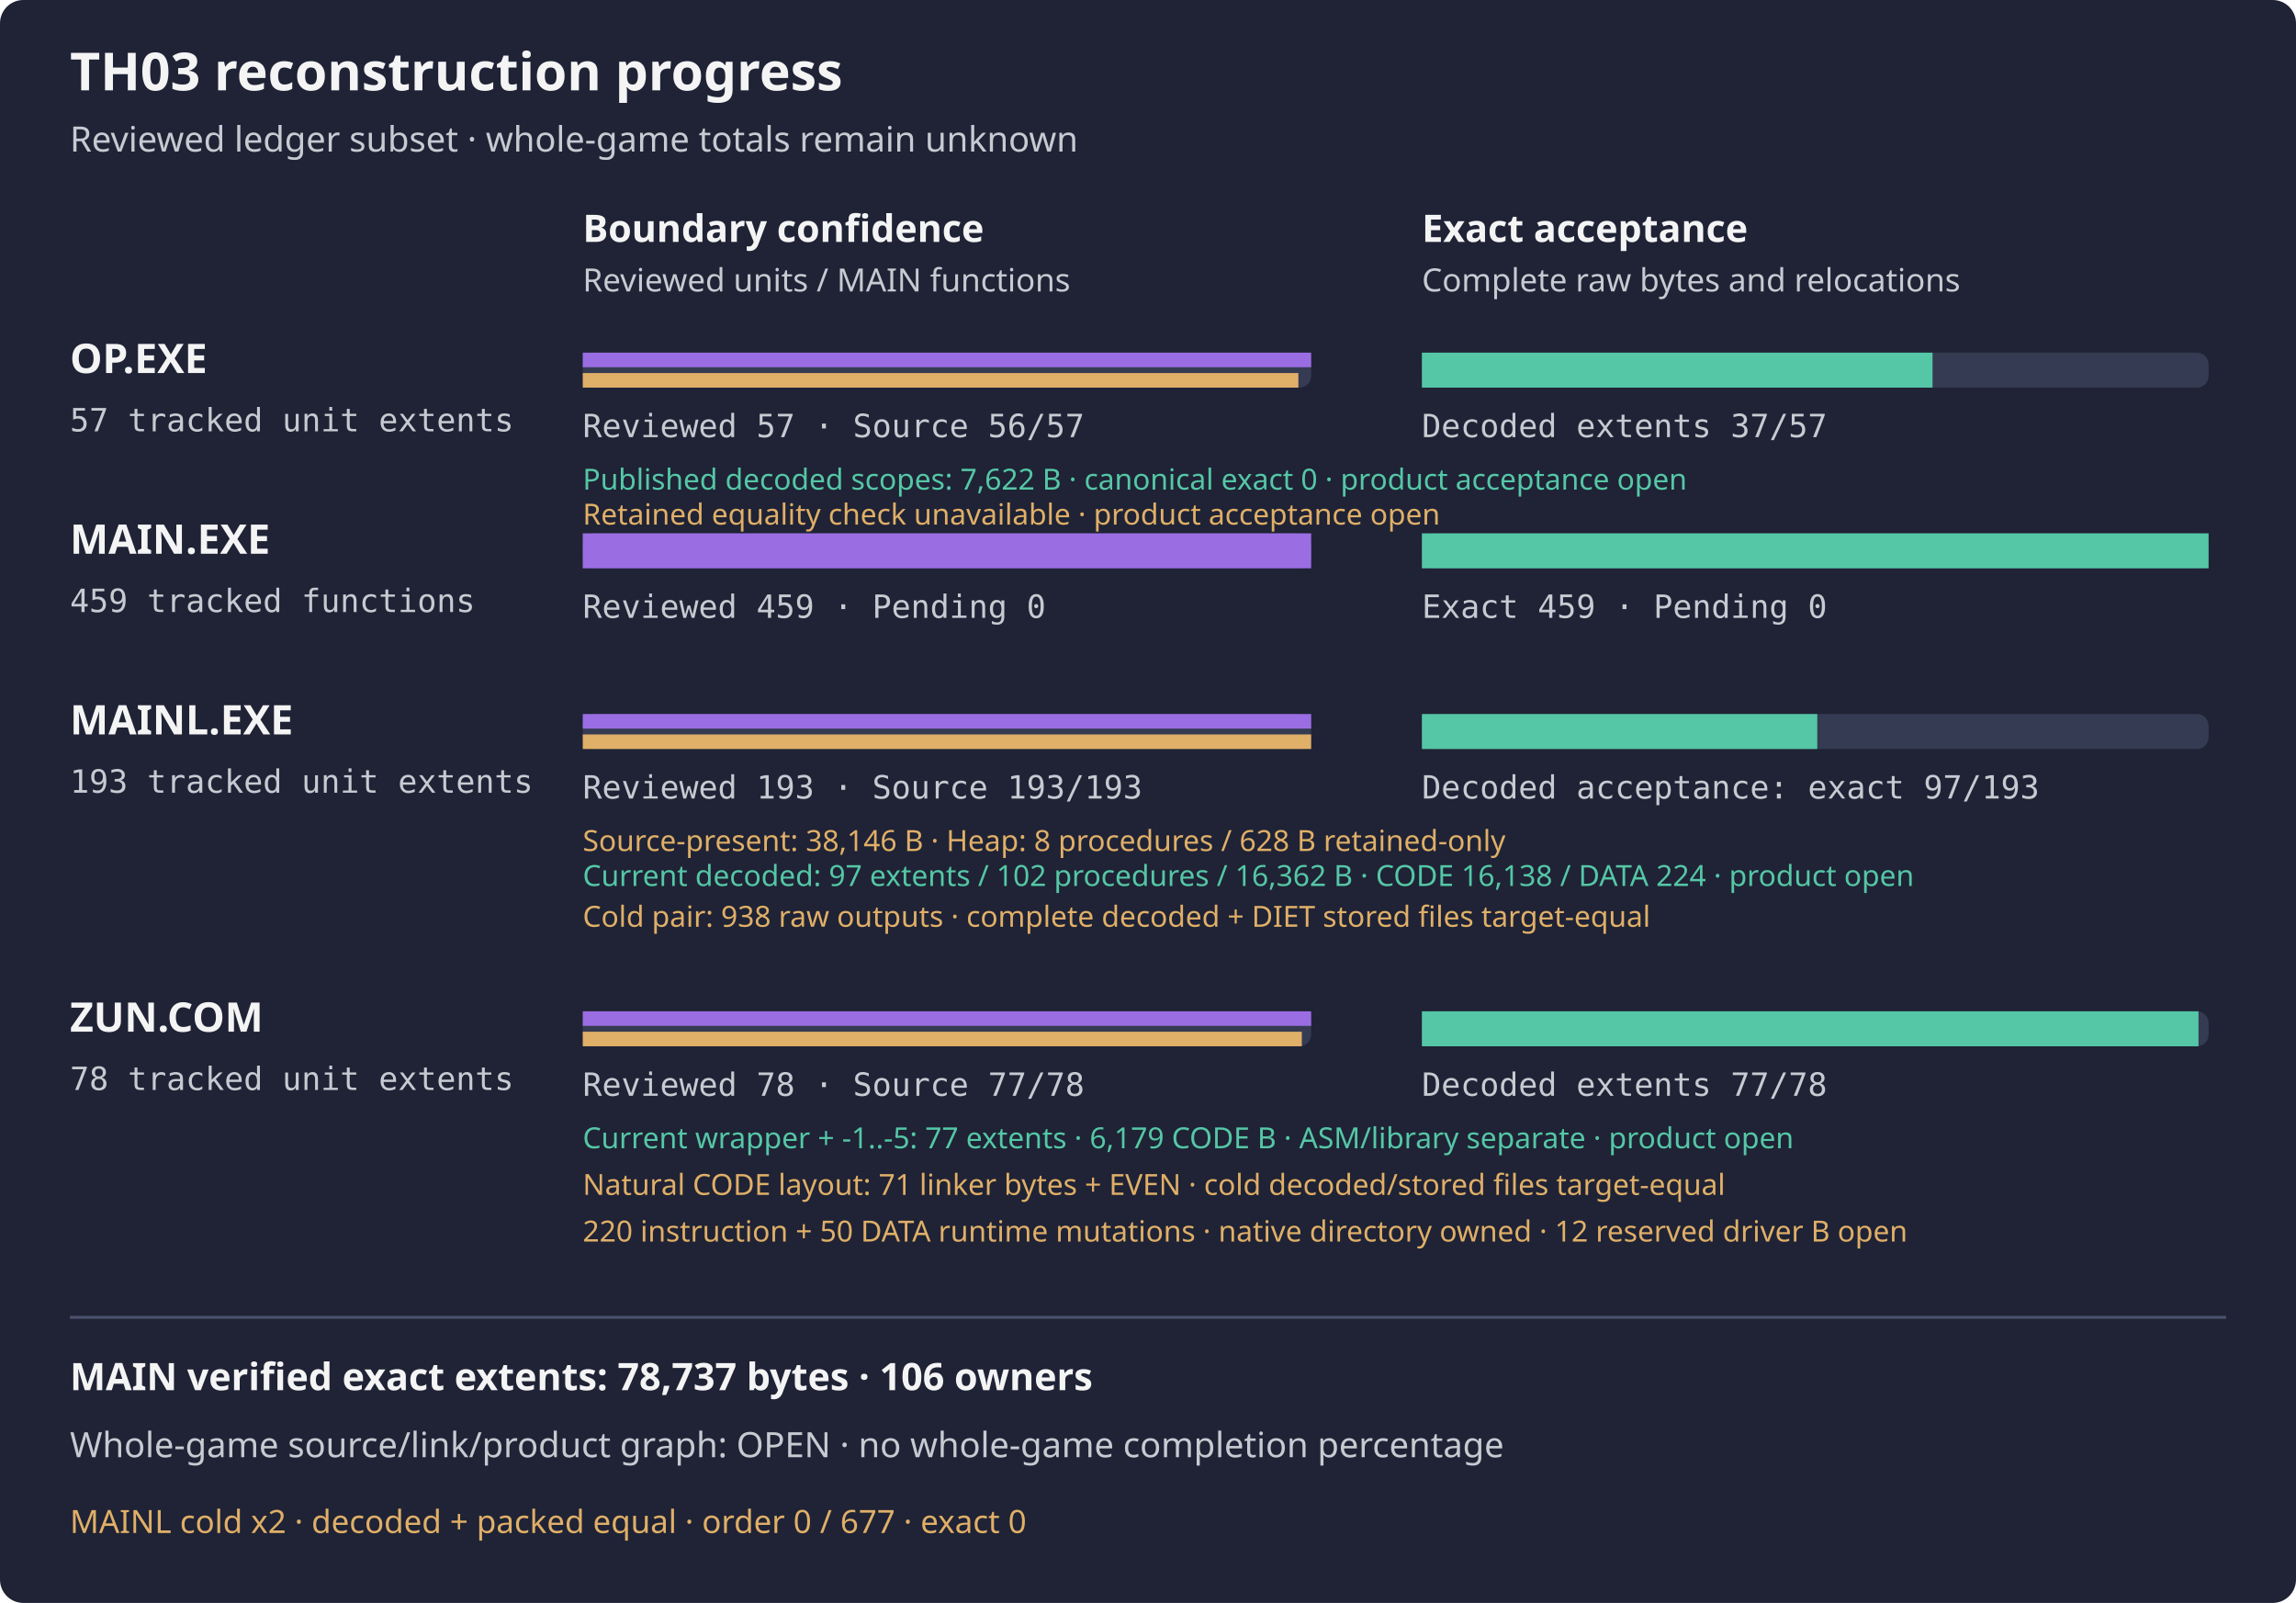
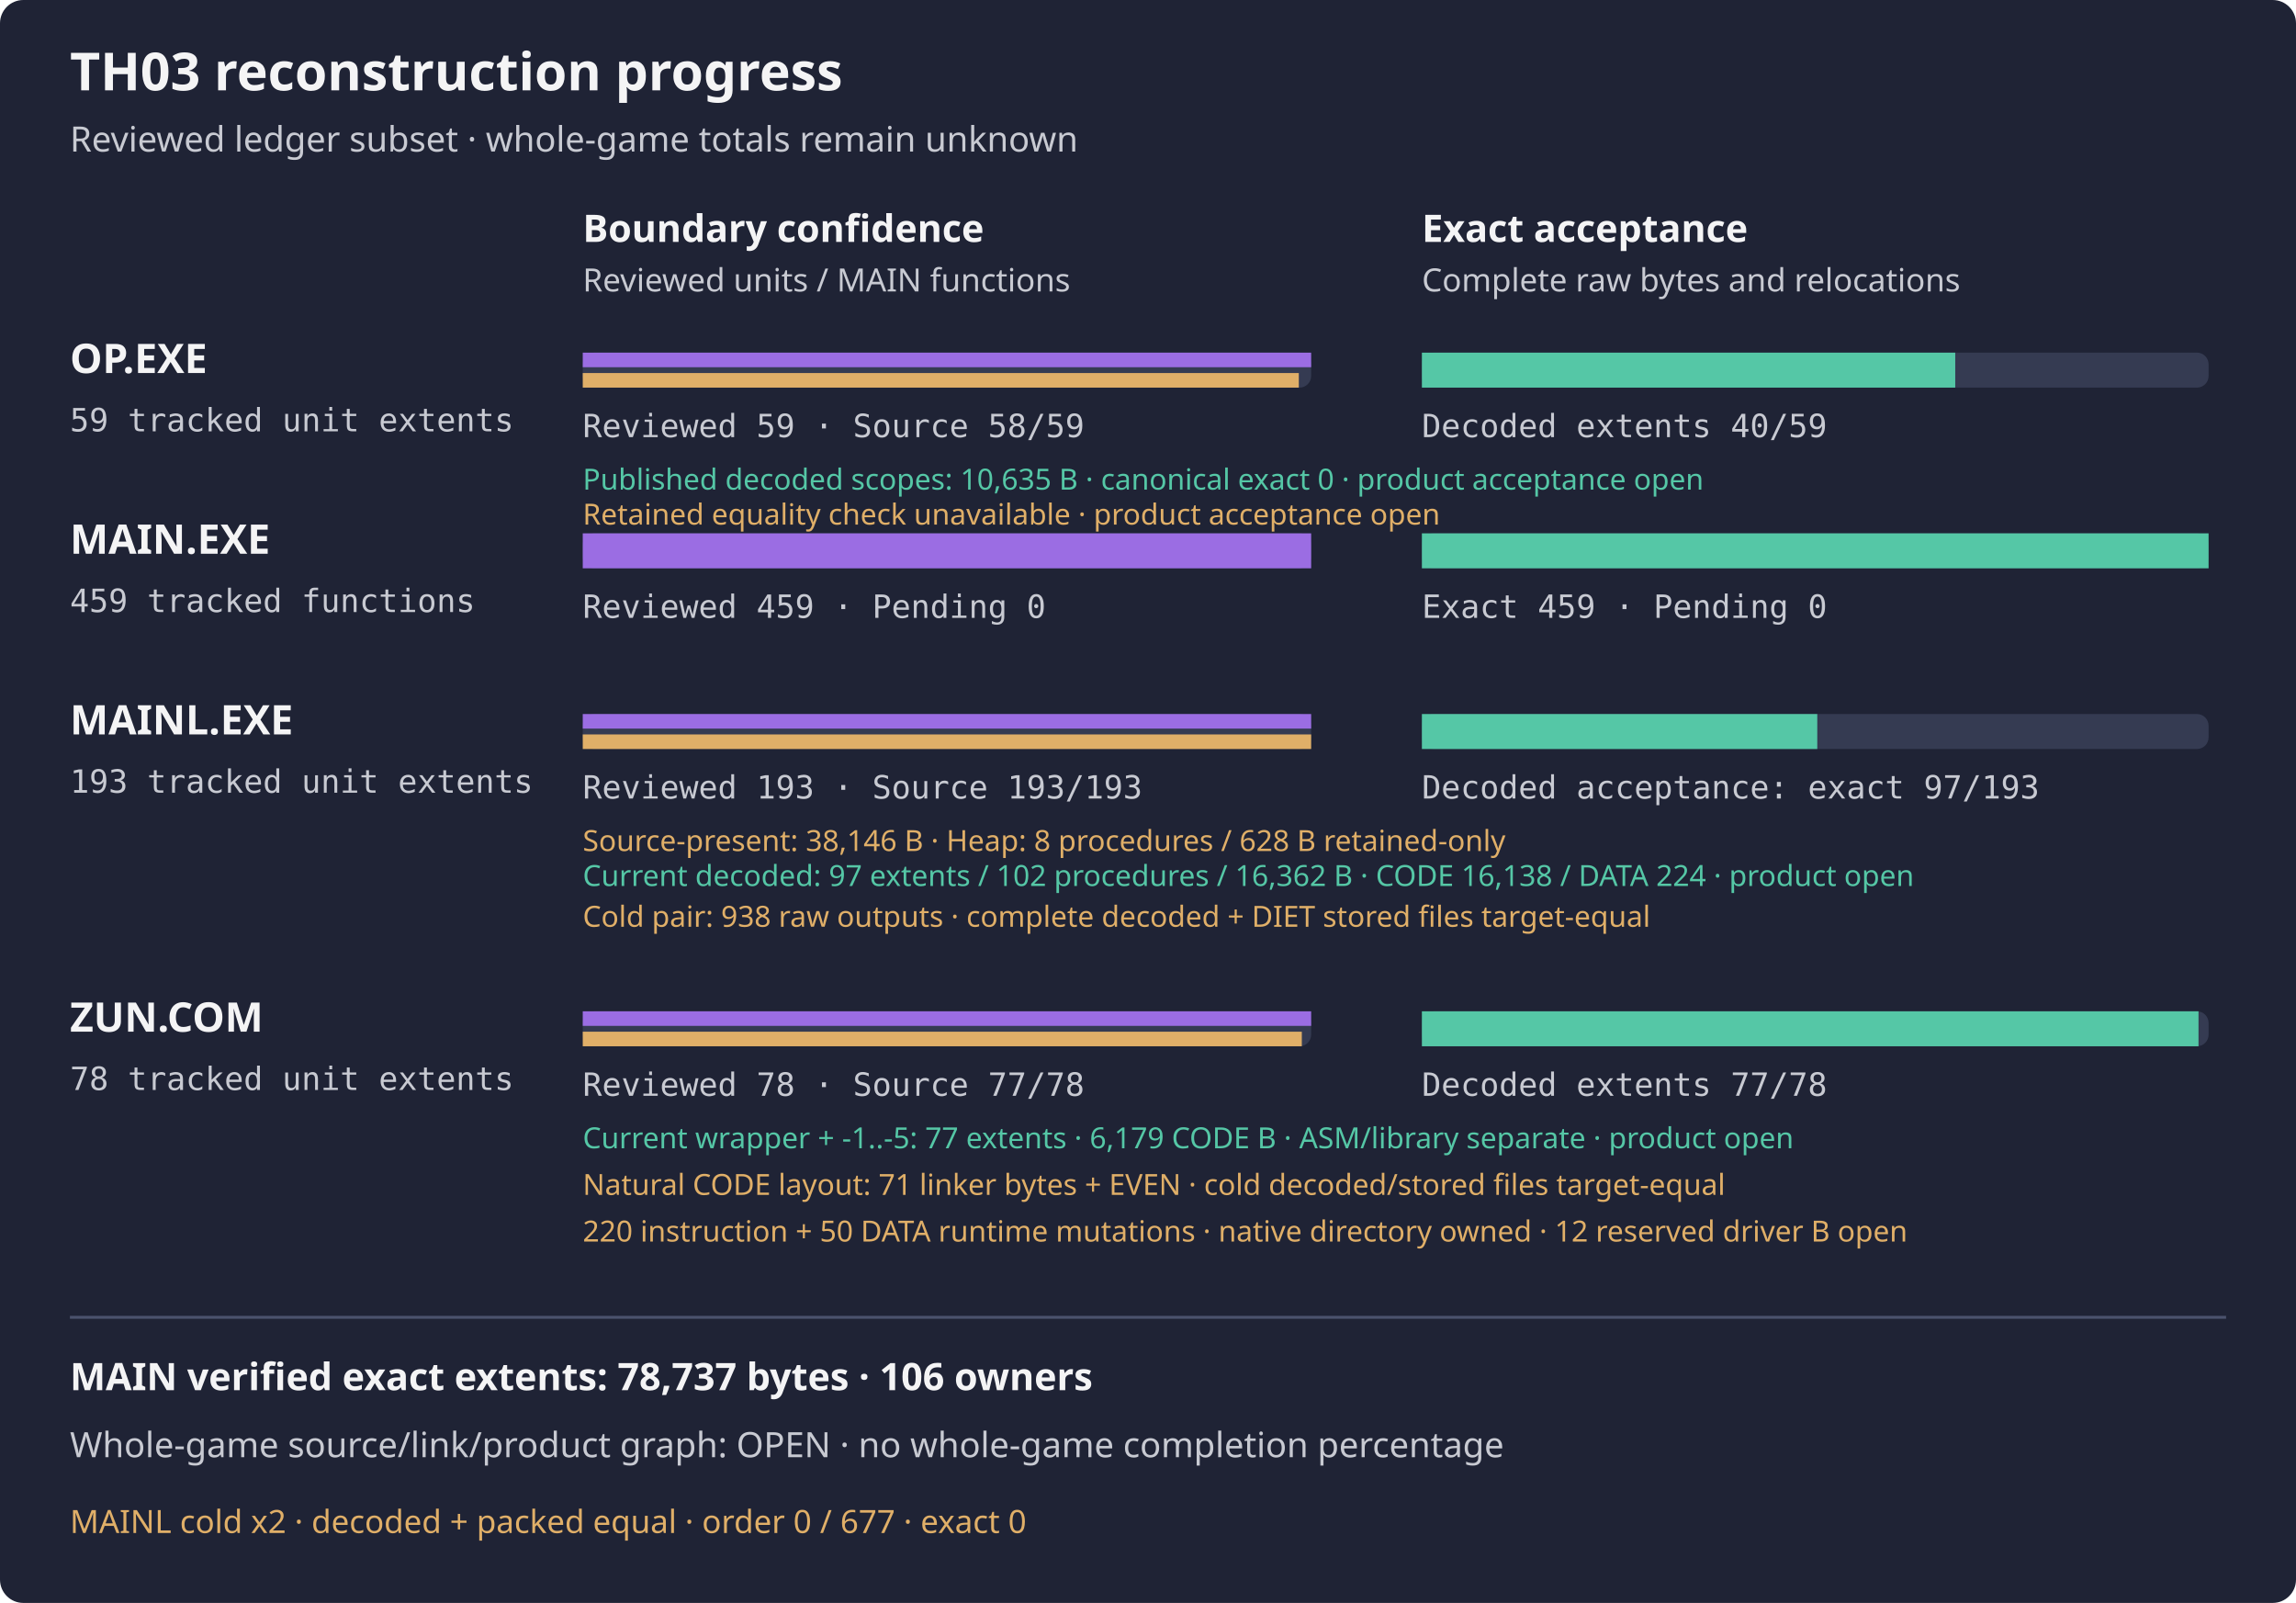
<svg xmlns="http://www.w3.org/2000/svg" width="788" height="550" viewBox="0 0 788 550" role="img" aria-label="TH03 reviewed subset reconstruction progress">
  <rect width="788" height="550" rx="8" fill="#1f2335" />
  <text x="24" y="31" fill="#f4f4f5" font-family="sans-serif" font-size="18" font-weight="600">TH03 reconstruction progress</text>
  <text x="24" y="52" fill="#c8cad2" font-family="sans-serif" font-size="12">Reviewed ledger subset · whole-game totals remain unknown</text>
  <text x="200" y="83" fill="#f4f4f5" font-family="sans-serif" font-size="13" font-weight="600">Boundary confidence</text>
  <text x="488" y="83" fill="#f4f4f5" font-family="sans-serif" font-size="13" font-weight="600">Exact acceptance</text>
  <text x="200" y="100" fill="#c8cad2" font-family="sans-serif" font-size="11">Reviewed units / MAIN functions</text>
  <text x="488" y="100" fill="#c8cad2" font-family="sans-serif" font-size="11">Complete raw bytes and relocations</text>
  <g aria-label="OP.EXE bars count tracked unit extents, not functions; source-present is not exact">
    <text x="24" y="128" fill="#f4f4f5" font-family="sans-serif" font-size="14" font-weight="600">OP.EXE</text>
-     <text x="24" y="148" fill="#c8cad2" font-family="monospace" font-size="11">57 tracked unit extents</text>
+     <text x="24" y="148" fill="#c8cad2" font-family="monospace" font-size="11">59 tracked unit extents</text>
    <rect x="200" y="121" width="250" height="12" rx="4" fill="#353b52" />
    <rect x="488" y="121" width="270" height="12" rx="4" fill="#353b52" />
    <rect x="200" y="121" width="250.00" height="5" fill="#9b6de3" />
-     <rect x="200" y="128" width="245.61" height="5" fill="#e0af68" />
-     <rect x="488" y="121" width="175.26" height="12" fill="#55c7a6" />
-     <text x="200" y="150" fill="#c8cad2" font-family="monospace" font-size="11">Reviewed 57 · Source 56/57</text>
-     <text x="488" y="150" fill="#c8cad2" font-family="monospace" font-size="11">Decoded extents 37/57</text>
+     <rect x="200" y="128" width="245.76" height="5" fill="#e0af68" />
+     <rect x="488" y="121" width="183.05" height="12" fill="#55c7a6" />
+     <text x="200" y="150" fill="#c8cad2" font-family="monospace" font-size="11">Reviewed 59 · Source 58/59</text>
+     <text x="488" y="150" fill="#c8cad2" font-family="monospace" font-size="11">Decoded extents 40/59</text>
  </g>
-   <text x="200" y="168" fill="#55c7a6" font-family="sans-serif" font-size="10">Published decoded scopes: 7,622 B · canonical exact 0 · product acceptance open</text>
+   <text x="200" y="168" fill="#55c7a6" font-family="sans-serif" font-size="10">Published decoded scopes: 10,635 B · canonical exact 0 · product acceptance open</text>
  <text x="200" y="180" fill="#e0af68" font-family="sans-serif" font-size="10">Retained equality check unavailable · product acceptance open</text>
  <text x="24" y="190" fill="#f4f4f5" font-family="sans-serif" font-size="14" font-weight="600">MAIN.EXE</text>
  <text x="24" y="210" fill="#c8cad2" font-family="monospace" font-size="11">459 tracked functions</text>
  <rect x="200" y="183" width="250" height="12" rx="4" fill="#353b52" />
  <rect x="488" y="183" width="270" height="12" rx="4" fill="#353b52" />
  <rect x="200" y="183" width="250.00" height="12" fill="#9b6de3" />
  <rect x="488" y="183" width="270.00" height="12" fill="#55c7a6" />
  <text x="200" y="212" fill="#c8cad2" font-family="monospace" font-size="11">Reviewed 459 · Pending 0</text>
  <text x="488" y="212" fill="#c8cad2" font-family="monospace" font-size="11">Exact 459 · Pending 0</text>
  <g aria-label="MAINL bars count tracked unit extents, not functions; source-present is not exact">
    <text x="24" y="252" fill="#f4f4f5" font-family="sans-serif" font-size="14" font-weight="600">MAINL.EXE</text>
    <text x="24" y="272" fill="#c8cad2" font-family="monospace" font-size="11">193 tracked unit extents</text>
    <rect x="200" y="245" width="250" height="12" rx="4" fill="#353b52" />
    <rect x="488" y="245" width="270" height="12" rx="4" fill="#353b52" />
    <rect x="200" y="245" width="250.00" height="5" fill="#9b6de3" />
    <rect x="200" y="252" width="250.00" height="5" fill="#e0af68" />
    <rect x="488" y="245" width="135.70" height="12" fill="#55c7a6" />
    <text x="200" y="274" fill="#c8cad2" font-family="monospace" font-size="11">Reviewed 193 · Source 193/193</text>
    <text x="488" y="274" fill="#c8cad2" font-family="monospace" font-size="11">Decoded acceptance: exact 97/193</text>
    <text x="200" y="292" fill="#e0af68" font-family="sans-serif" font-size="10">Source-present: 38,146 B · Heap: 8 procedures / 628 B retained-only</text>
  </g>
  <text x="200" y="304" fill="#55c7a6" font-family="sans-serif" font-size="10">Current decoded: 97 extents / 102 procedures / 16,362 B · CODE 16,138 / DATA 224 · product open</text>
  <text x="200" y="318" fill="#e0af68" font-family="sans-serif" font-size="10">Cold pair: 938 raw outputs · complete decoded + DIET stored files target-equal</text>
  <g aria-label="ZUN.COM bars count tracked unit extents, not functions; source-present is not exact">
    <text x="24" y="354" fill="#f4f4f5" font-family="sans-serif" font-size="14" font-weight="600">ZUN.COM</text>
    <text x="24" y="374" fill="#c8cad2" font-family="monospace" font-size="11">78 tracked unit extents</text>
    <rect x="200" y="347" width="250" height="12" rx="4" fill="#353b52" />
    <rect x="488" y="347" width="270" height="12" rx="4" fill="#353b52" />
    <rect x="200" y="347" width="250.00" height="5" fill="#9b6de3" />
    <rect x="200" y="354" width="246.79" height="5" fill="#e0af68" />
    <rect x="488" y="347" width="266.54" height="12" fill="#55c7a6" />
    <text x="200" y="376" fill="#c8cad2" font-family="monospace" font-size="11">Reviewed 78 · Source 77/78</text>
    <text x="488" y="376" fill="#c8cad2" font-family="monospace" font-size="11">Decoded extents 77/78</text>
  </g>
  <text x="200" y="394" fill="#55c7a6" font-family="sans-serif" font-size="10">Current wrapper + -1..-5: 77 extents · 6,179 CODE B · ASM/library separate · product open</text>
  <text x="200" y="410" fill="#e0af68" font-family="sans-serif" font-size="10">Natural CODE layout: 71 linker bytes + EVEN · cold decoded/stored files target-equal</text>
  <text x="200" y="426" fill="#e0af68" font-family="sans-serif" font-size="10">220 instruction + 50 DATA runtime mutations · native directory owned · 12 reserved driver B open</text>
  <path d="M24 452 H764" stroke="#4b526d" />
  <text x="24" y="477" fill="#f4f4f5" font-family="sans-serif" font-size="13" font-weight="600">MAIN verified exact extents: 78,737 bytes · 106 owners</text>
  <text x="24" y="500" fill="#c8cad2" font-family="sans-serif" font-size="12">Whole-game source/link/product graph: OPEN · no whole-game completion percentage</text>
  <text x="24" y="526" fill="#e0af68" font-family="sans-serif" font-size="11">MAINL cold x2 · decoded + packed equal · order 0 / 677 · exact 0</text>
</svg>
